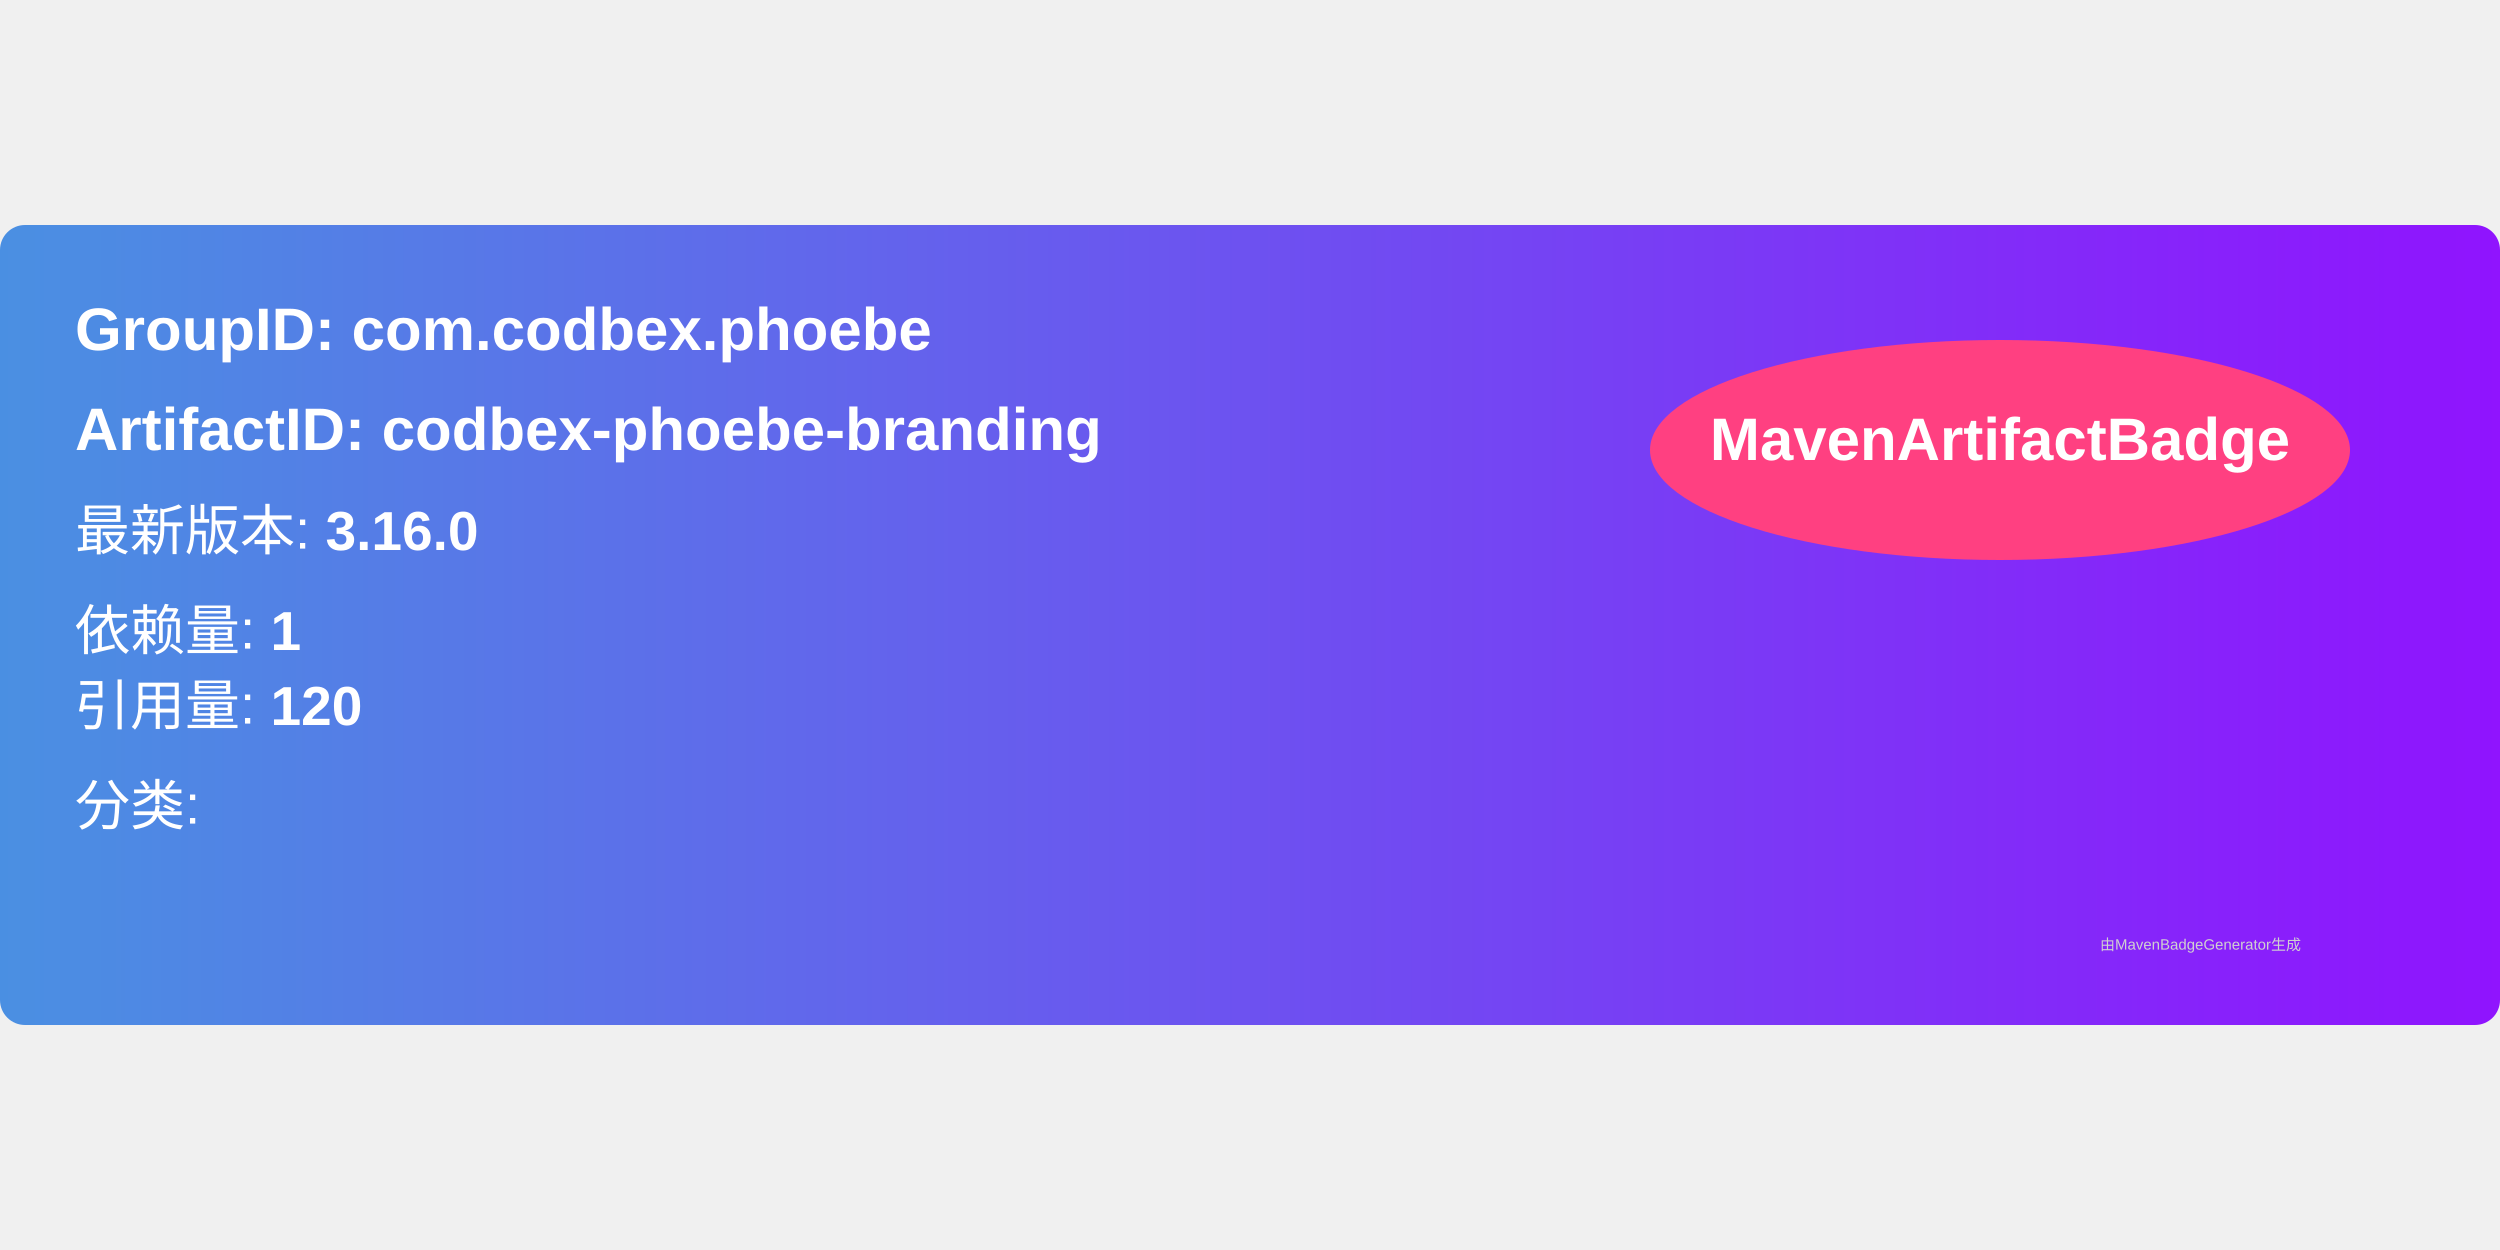
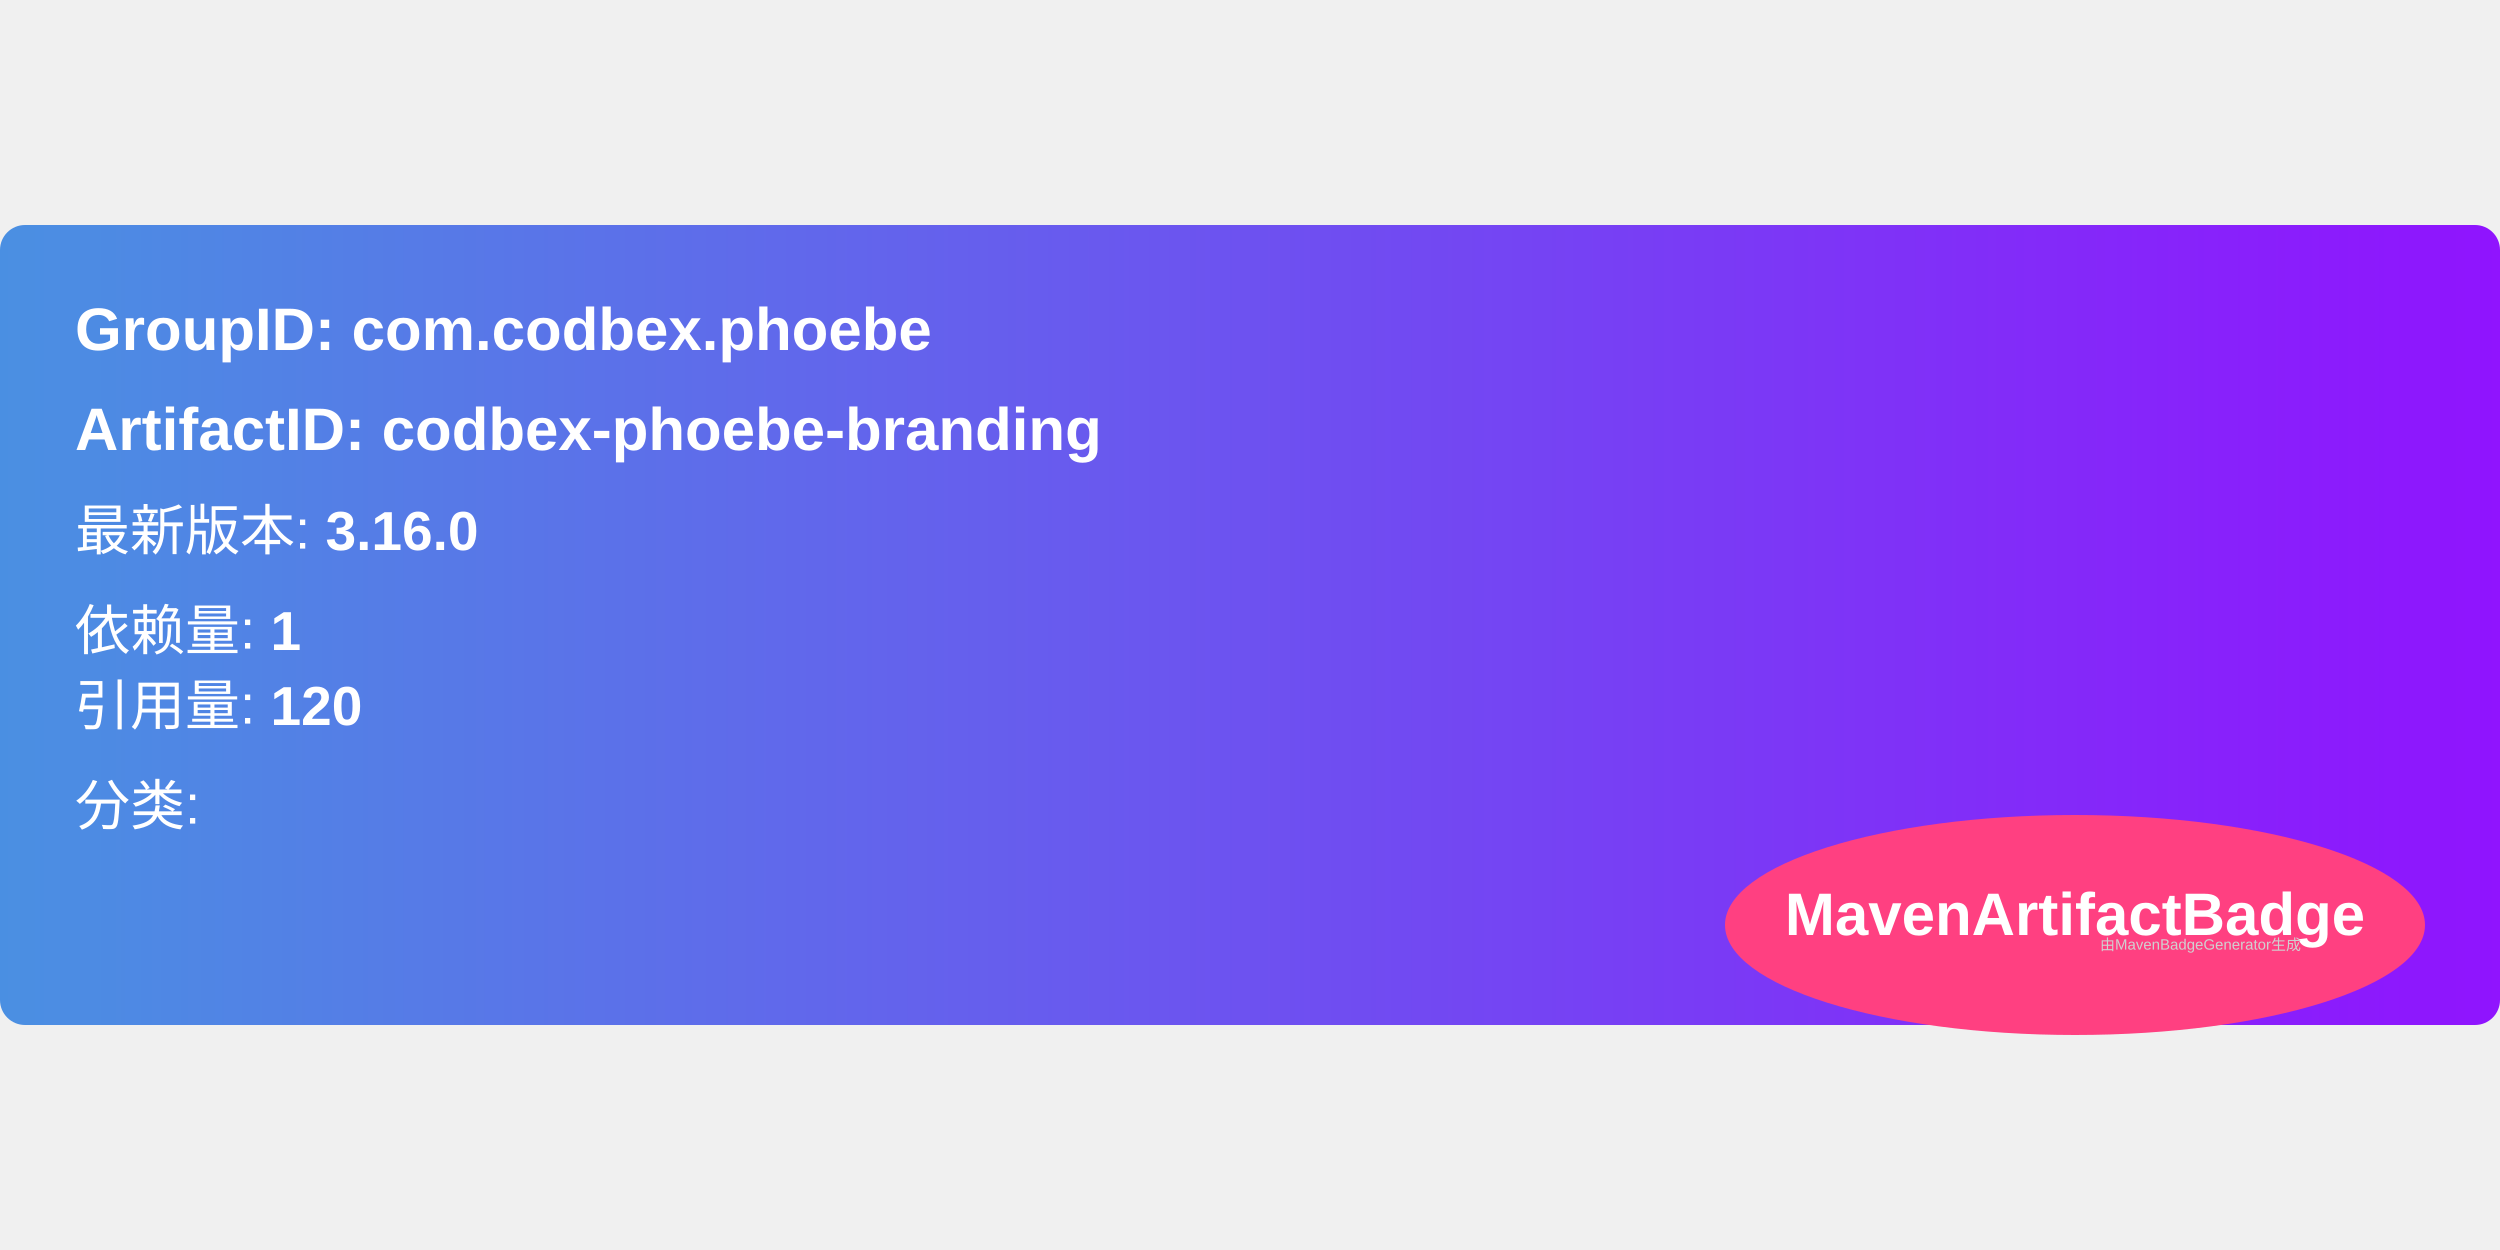
<svg xmlns="http://www.w3.org/2000/svg" width="300" height="150" viewBox="0 0 500 160">
  <linearGradient id="grad" x1="0%" y1="0%" x2="100%" y2="0%">
    <stop offset="0%" stop-color="#4a90e2" />
    <stop offset="100%" stop-color="#9013fe" />
  </linearGradient>
  <rect width="100%" height="100%" rx="5" ry="5" fill="url(#grad)" />
-   <ellipse cx="400" cy="45" rx="70" ry="22" fill="#ff4081" />
-   <text x="400" y="47" text-anchor="middle" font-family="Arial" font-size="12" fill="white" font-weight="bold">MavenArtifactBadge</text>
  <g transform="translate(15, 15)">
    <text x="0" y="10" font-family="Arial" font-size="12" fill="white" font-weight="bold" width="260">
      GroupID:   com.codbex.phoebe
    </text>
    <text x="0" y="30" font-family="Arial" font-size="12" fill="white" font-weight="bold" width="260">
      ArtifactID: codbex-phoebe-branding
    </text>
    <text x="0" y="50" font-family="Arial" font-size="11" fill="white">
      最新版本: <tspan font-weight="bold">3.16.0</tspan>
    </text>
    <text x="0" y="70" font-family="Arial" font-size="11" fill="white">
      依赖量: <tspan font-weight="bold">1</tspan>
    </text>
    <text x="0" y="85" font-family="Arial" font-size="11" fill="white">
      引用量: <tspan font-weight="bold">120</tspan>
    </text>
    <text x="0" y="105" font-family="Arial" font-size="11" fill="white">
      分类: <tspan font-weight="bold" />
    </text>
+     <ellipse cx="400" cy="125" rx="70" ry="22" fill="#ff4081" />
+     <text x="400" y="127" text-anchor="middle" font-family="Arial" font-size="12" fill="white" font-weight="bold">MavenArtifactBadge</text>
  </g>
  <text x="420" y="145" font-family="Arial" font-size="3" fill="#d0d0d0">
    由MavenBadgeGenerator生成
  </text>
</svg>
